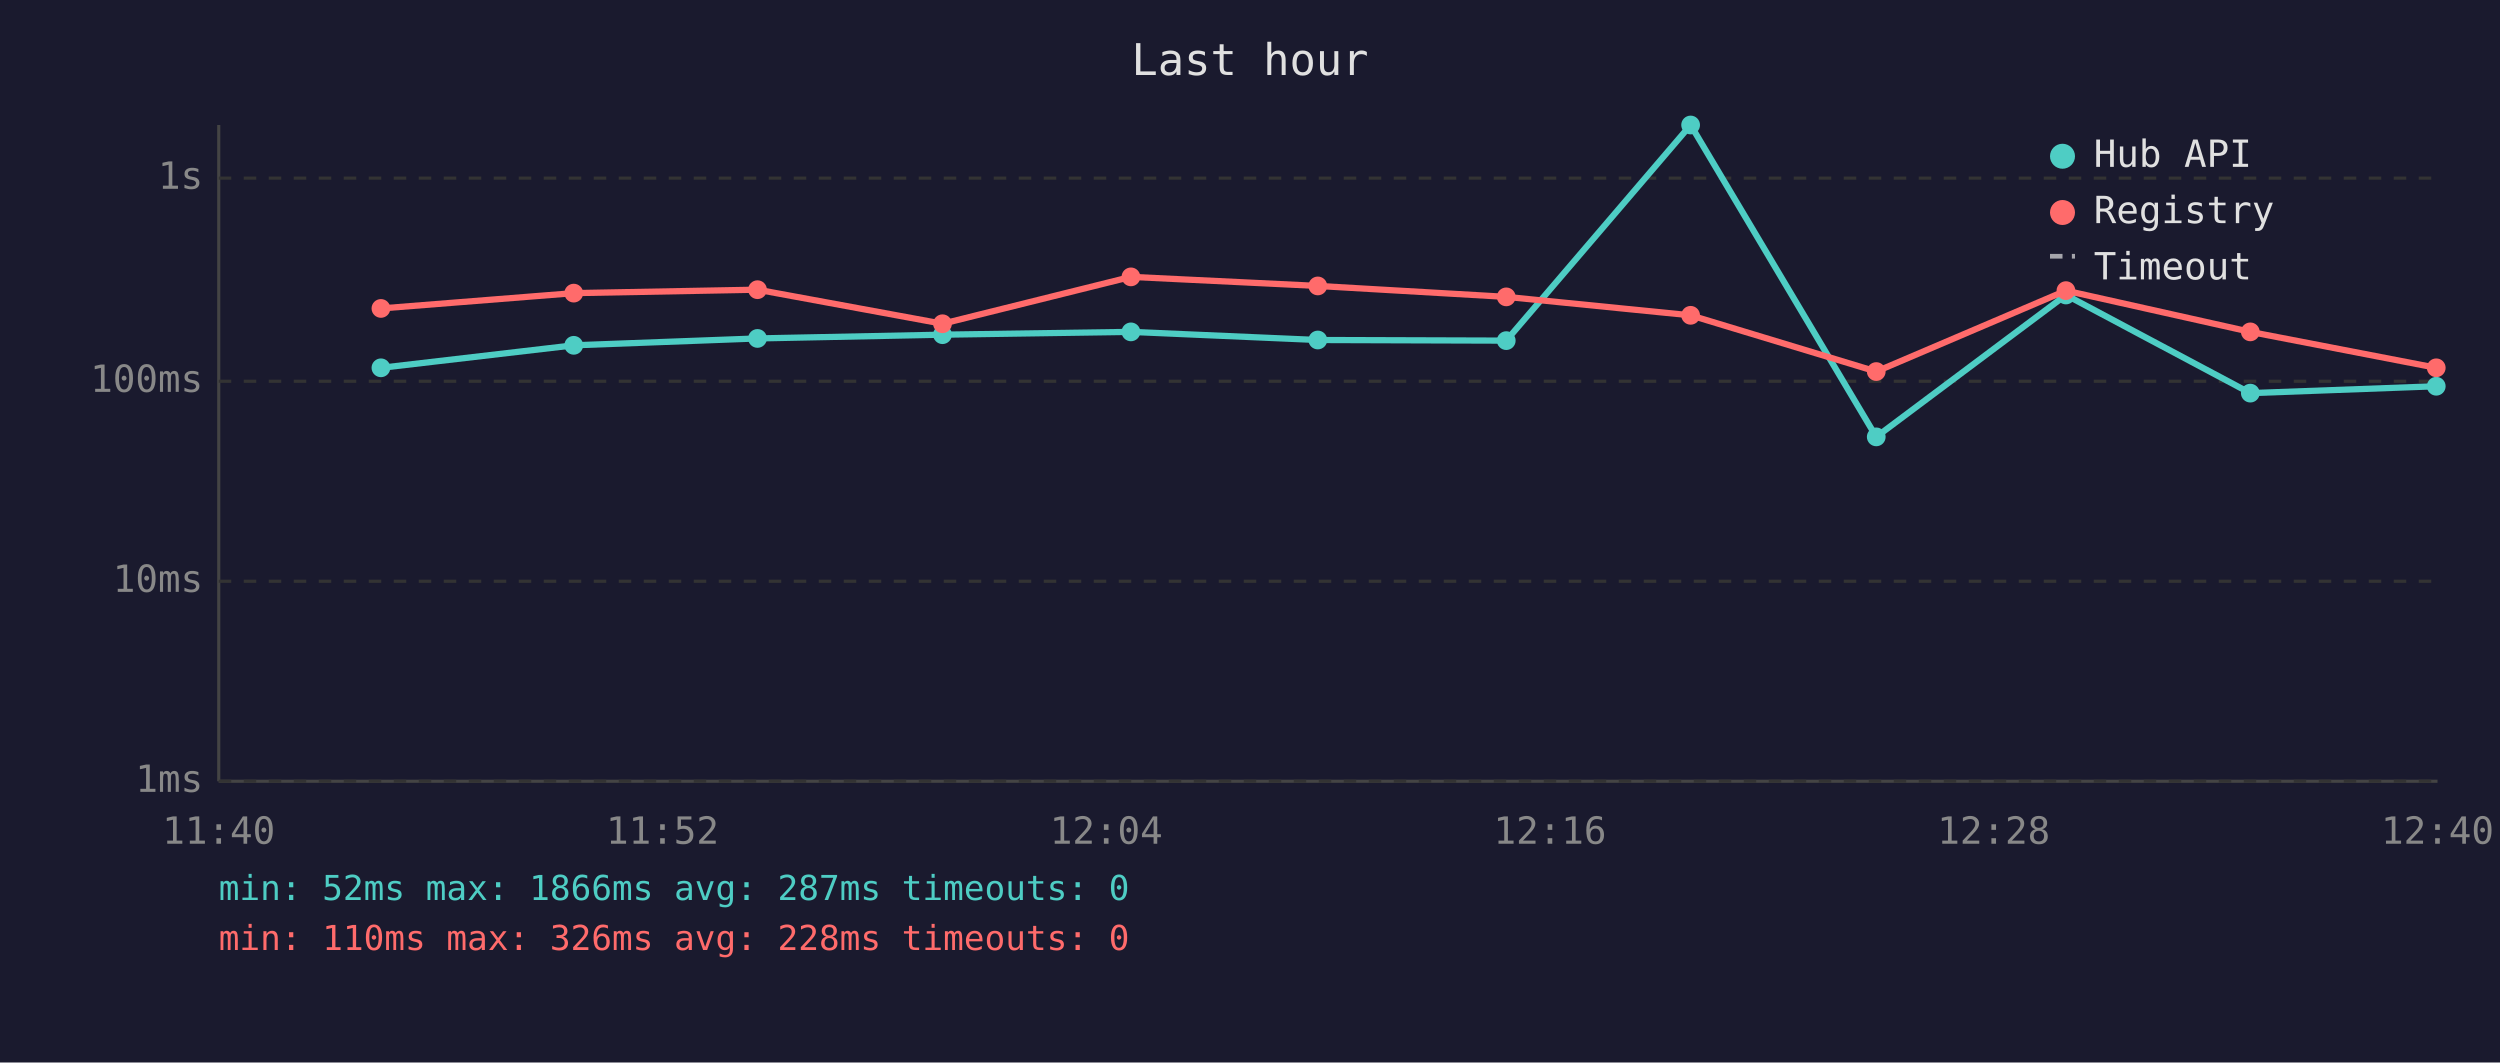
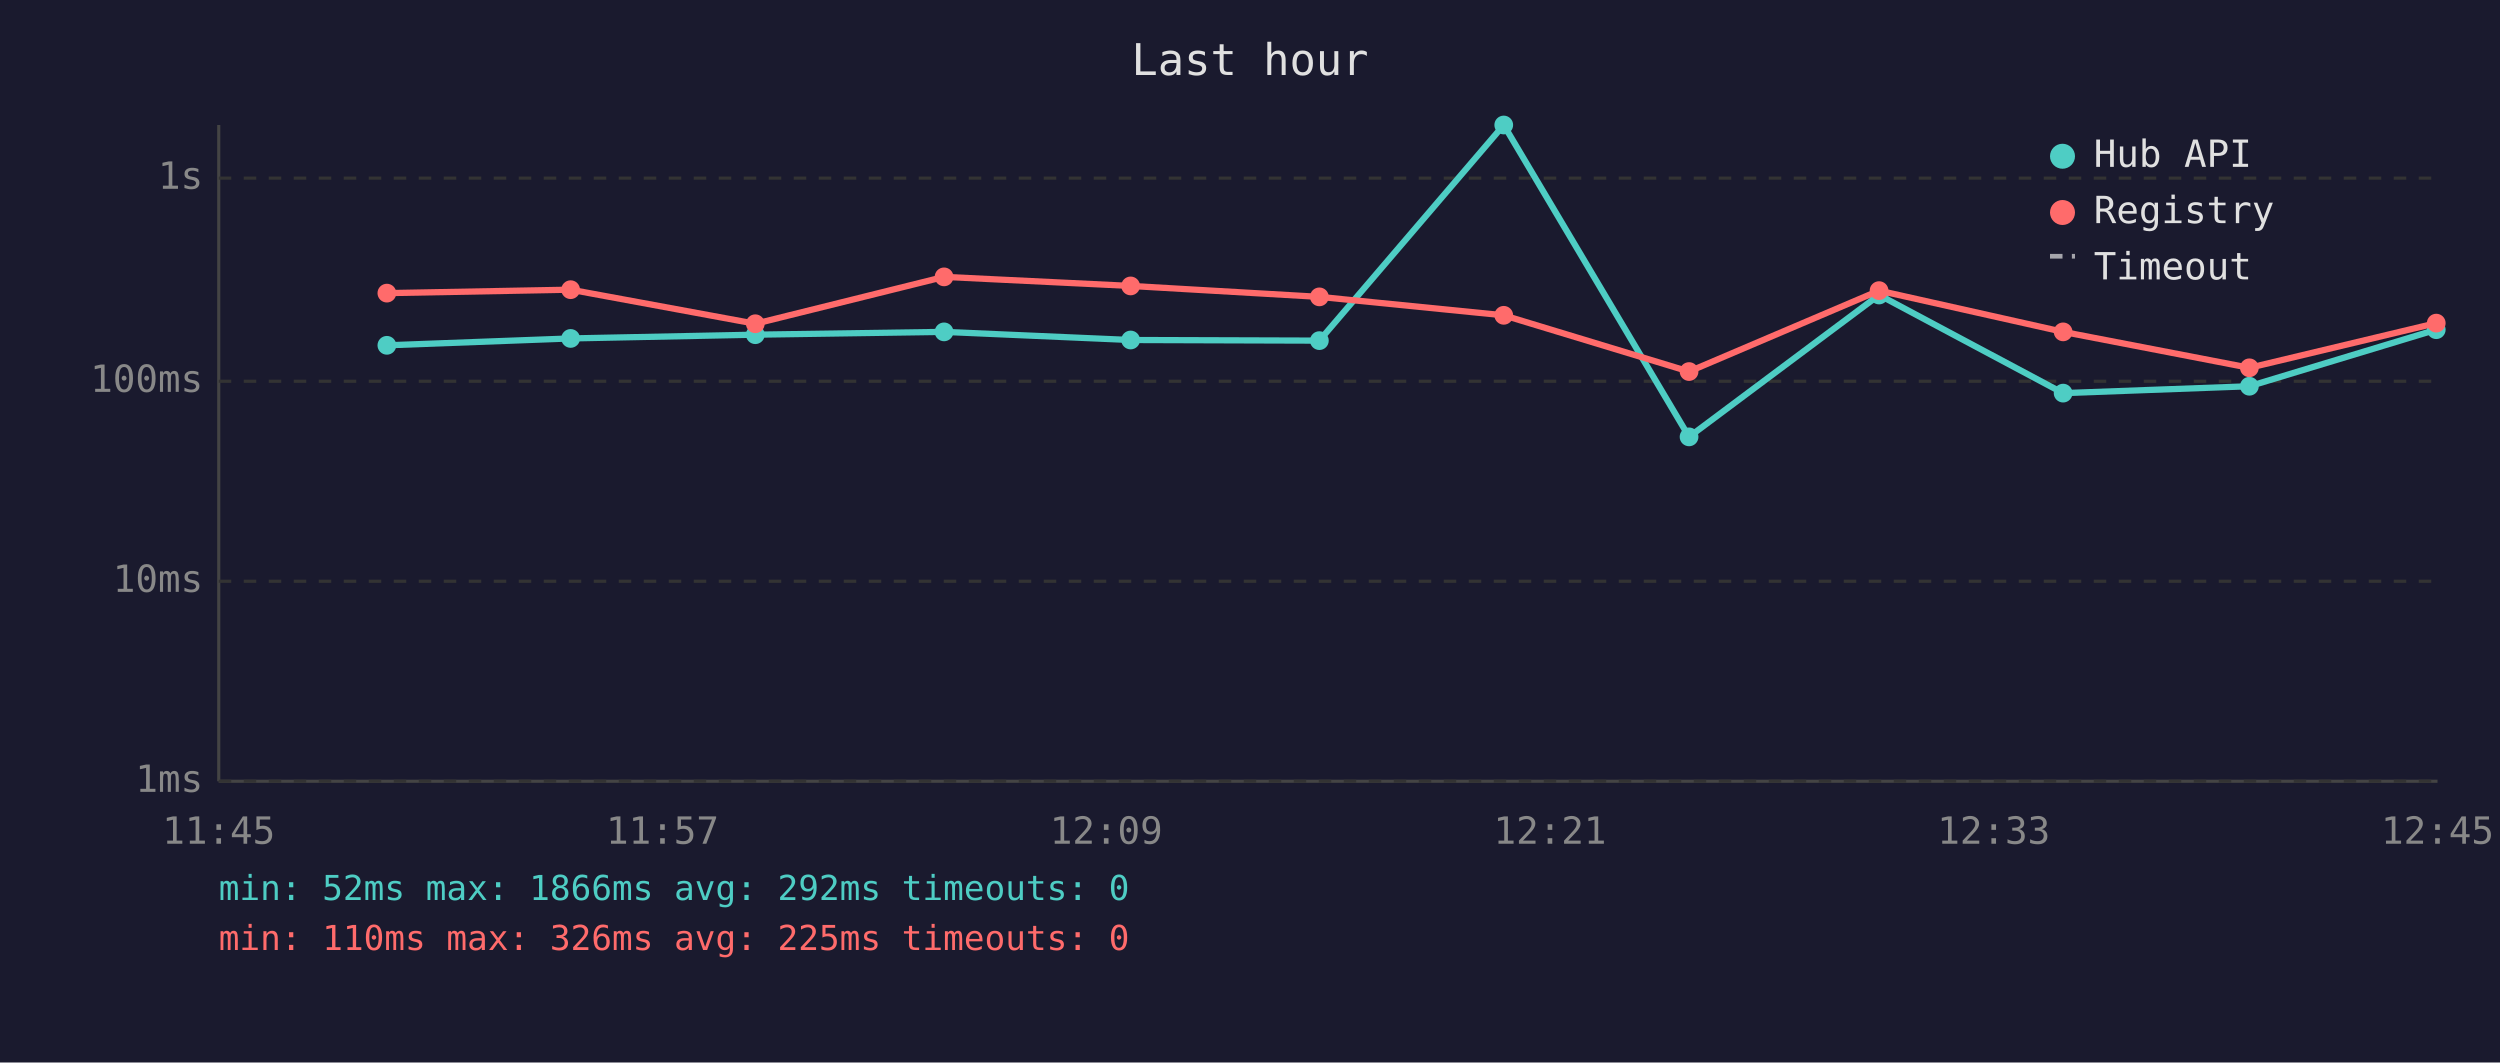
<svg xmlns="http://www.w3.org/2000/svg" viewBox="0 0 800 340" font-family="monospace" font-size="12">
  <rect width="800" height="340" fill="#1a1a2e" />
  <text x="400" y="24" fill="#e0e0e0" font-size="14" text-anchor="middle">Last hour</text>
  <line x1="70" y1="40" x2="70" y2="250" stroke="#444" stroke-width="1" />
  <line x1="70" y1="250" x2="780" y2="250" stroke="#444" stroke-width="1" />
  <line x1="70" y1="250" x2="780" y2="250" stroke="#333" stroke-width="1" stroke-dasharray="4" />
  <text x="65" y="250" fill="#888" text-anchor="end" dominant-baseline="middle">1ms</text>
  <line x1="70" y1="186" x2="780" y2="186" stroke="#333" stroke-width="1" stroke-dasharray="4" />
  <text x="65" y="186" fill="#888" text-anchor="end" dominant-baseline="middle">10ms</text>
  <line x1="70" y1="122" x2="780" y2="122" stroke="#333" stroke-width="1" stroke-dasharray="4" />
  <text x="65" y="122" fill="#888" text-anchor="end" dominant-baseline="middle">100ms</text>
  <line x1="70" y1="57" x2="780" y2="57" stroke="#333" stroke-width="1" stroke-dasharray="4" />
  <text x="65" y="57" fill="#888" text-anchor="end" dominant-baseline="middle">1s</text>
-   <text x="70" y="270" fill="#888" text-anchor="middle">11:40</text>
-   <text x="212" y="270" fill="#888" text-anchor="middle">11:52</text>
-   <text x="354" y="270" fill="#888" text-anchor="middle">12:04</text>
-   <text x="496" y="270" fill="#888" text-anchor="middle">12:16</text>
-   <text x="638" y="270" fill="#888" text-anchor="middle">12:28</text>
-   <text x="780" y="270" fill="#888" text-anchor="middle">12:40</text>
-   <polyline points="121.9,117.7 183.6,110.5 242.4,108.3 301.6,107.1 361.9,106.2 421.7,108.8 482.0,109.0 541.0,40.0 600.4,139.8 661.1,94.4 720.1,125.8 779.6,123.6" fill="none" stroke="#4ecdc4" stroke-width="2" opacity="1" />
-   <circle cx="121.9" cy="117.7" r="3" fill="#4ecdc4" />
-   <circle cx="183.6" cy="110.5" r="3" fill="#4ecdc4" />
-   <circle cx="242.4" cy="108.3" r="3" fill="#4ecdc4" />
-   <circle cx="301.6" cy="107.1" r="3" fill="#4ecdc4" />
-   <circle cx="361.9" cy="106.2" r="3" fill="#4ecdc4" />
-   <circle cx="421.7" cy="108.8" r="3" fill="#4ecdc4" />
-   <circle cx="482.0" cy="109.0" r="3" fill="#4ecdc4" />
-   <circle cx="541.0" cy="40.0" r="3" fill="#4ecdc4" />
-   <circle cx="600.4" cy="139.8" r="3" fill="#4ecdc4" />
-   <circle cx="661.1" cy="94.4" r="3" fill="#4ecdc4" />
-   <circle cx="720.1" cy="125.8" r="3" fill="#4ecdc4" />
-   <circle cx="779.6" cy="123.6" r="3" fill="#4ecdc4" />
-   <polyline points="121.9,98.7 183.6,93.8 242.4,92.7 301.6,103.6 361.9,88.6 421.7,91.5 482.0,95.0 541.0,100.9 600.4,118.9 661.1,93.0 720.1,106.2 779.6,117.7" fill="none" stroke="#ff6b6b" stroke-width="2" opacity="1" />
-   <circle cx="121.9" cy="98.7" r="3" fill="#ff6b6b" />
-   <circle cx="183.6" cy="93.8" r="3" fill="#ff6b6b" />
-   <circle cx="242.4" cy="92.7" r="3" fill="#ff6b6b" />
-   <circle cx="301.6" cy="103.6" r="3" fill="#ff6b6b" />
-   <circle cx="361.9" cy="88.6" r="3" fill="#ff6b6b" />
-   <circle cx="421.7" cy="91.5" r="3" fill="#ff6b6b" />
-   <circle cx="482.0" cy="95.0" r="3" fill="#ff6b6b" />
-   <circle cx="541.0" cy="100.9" r="3" fill="#ff6b6b" />
-   <circle cx="600.4" cy="118.9" r="3" fill="#ff6b6b" />
-   <circle cx="661.1" cy="93.0" r="3" fill="#ff6b6b" />
-   <circle cx="720.1" cy="106.2" r="3" fill="#ff6b6b" />
-   <circle cx="779.6" cy="117.7" r="3" fill="#ff6b6b" />
+   <text x="70" y="270" fill="#888" text-anchor="middle">11:45</text>
+   <text x="212" y="270" fill="#888" text-anchor="middle">11:57</text>
+   <text x="354" y="270" fill="#888" text-anchor="middle">12:09</text>
+   <text x="496" y="270" fill="#888" text-anchor="middle">12:21</text>
+   <text x="638" y="270" fill="#888" text-anchor="middle">12:33</text>
+   <text x="780" y="270" fill="#888" text-anchor="middle">12:45</text>
+   <polyline points="123.8,110.5 182.6,108.3 241.7,107.1 302.1,106.2 361.8,108.8 422.2,109.0 481.2,40.0 540.5,139.8 601.3,94.4 660.2,125.8 719.8,123.6 779.6,105.5" fill="none" stroke="#4ecdc4" stroke-width="2" opacity="1" />
+   <circle cx="123.8" cy="110.5" r="3" fill="#4ecdc4" />
+   <circle cx="182.6" cy="108.3" r="3" fill="#4ecdc4" />
+   <circle cx="241.7" cy="107.1" r="3" fill="#4ecdc4" />
+   <circle cx="302.1" cy="106.2" r="3" fill="#4ecdc4" />
+   <circle cx="361.8" cy="108.8" r="3" fill="#4ecdc4" />
+   <circle cx="422.2" cy="109.0" r="3" fill="#4ecdc4" />
+   <circle cx="481.2" cy="40.0" r="3" fill="#4ecdc4" />
+   <circle cx="540.5" cy="139.8" r="3" fill="#4ecdc4" />
+   <circle cx="601.3" cy="94.4" r="3" fill="#4ecdc4" />
+   <circle cx="660.2" cy="125.8" r="3" fill="#4ecdc4" />
+   <circle cx="719.8" cy="123.6" r="3" fill="#4ecdc4" />
+   <circle cx="779.6" cy="105.5" r="3" fill="#4ecdc4" />
+   <polyline points="123.8,93.8 182.6,92.7 241.7,103.6 302.1,88.6 361.8,91.5 422.2,95.0 481.2,100.9 540.5,118.9 601.3,93.0 660.2,106.2 719.8,117.7 779.6,103.4" fill="none" stroke="#ff6b6b" stroke-width="2" opacity="1" />
+   <circle cx="123.8" cy="93.8" r="3" fill="#ff6b6b" />
+   <circle cx="182.6" cy="92.7" r="3" fill="#ff6b6b" />
+   <circle cx="241.7" cy="103.6" r="3" fill="#ff6b6b" />
+   <circle cx="302.1" cy="88.6" r="3" fill="#ff6b6b" />
+   <circle cx="361.8" cy="91.5" r="3" fill="#ff6b6b" />
+   <circle cx="422.2" cy="95.0" r="3" fill="#ff6b6b" />
+   <circle cx="481.2" cy="100.9" r="3" fill="#ff6b6b" />
+   <circle cx="540.5" cy="118.9" r="3" fill="#ff6b6b" />
+   <circle cx="601.3" cy="93.0" r="3" fill="#ff6b6b" />
+   <circle cx="660.2" cy="106.2" r="3" fill="#ff6b6b" />
+   <circle cx="719.8" cy="117.7" r="3" fill="#ff6b6b" />
+   <circle cx="779.6" cy="103.4" r="3" fill="#ff6b6b" />
  <circle cx="660" cy="50" r="4" fill="#4ecdc4" />
  <text x="670" y="50" fill="#e0e0e0" dominant-baseline="middle">Hub API</text>
  <circle cx="660" cy="68" r="4" fill="#ff6b6b" />
  <text x="670" y="68" fill="#e0e0e0" dominant-baseline="middle">Registry</text>
  <line x1="656" y1="82" x2="664" y2="82" stroke="#e0e0e0" stroke-width="1.5" stroke-dasharray="4,3" opacity="0.7" />
  <text x="670" y="86" fill="#e0e0e0" dominant-baseline="middle">Timeout</text>
-   <text x="70" y="288" fill="#4ecdc4" font-size="11">min: 52ms  max: 1866ms  avg: 287ms  timeouts: 0</text>
-   <text x="70" y="304" fill="#ff6b6b" font-size="11">min: 110ms  max: 326ms  avg: 228ms  timeouts: 0</text>
+   <text x="70" y="288" fill="#4ecdc4" font-size="11">min: 52ms  max: 1866ms  avg: 292ms  timeouts: 0</text>
+   <text x="70" y="304" fill="#ff6b6b" font-size="11">min: 110ms  max: 326ms  avg: 225ms  timeouts: 0</text>
</svg>
